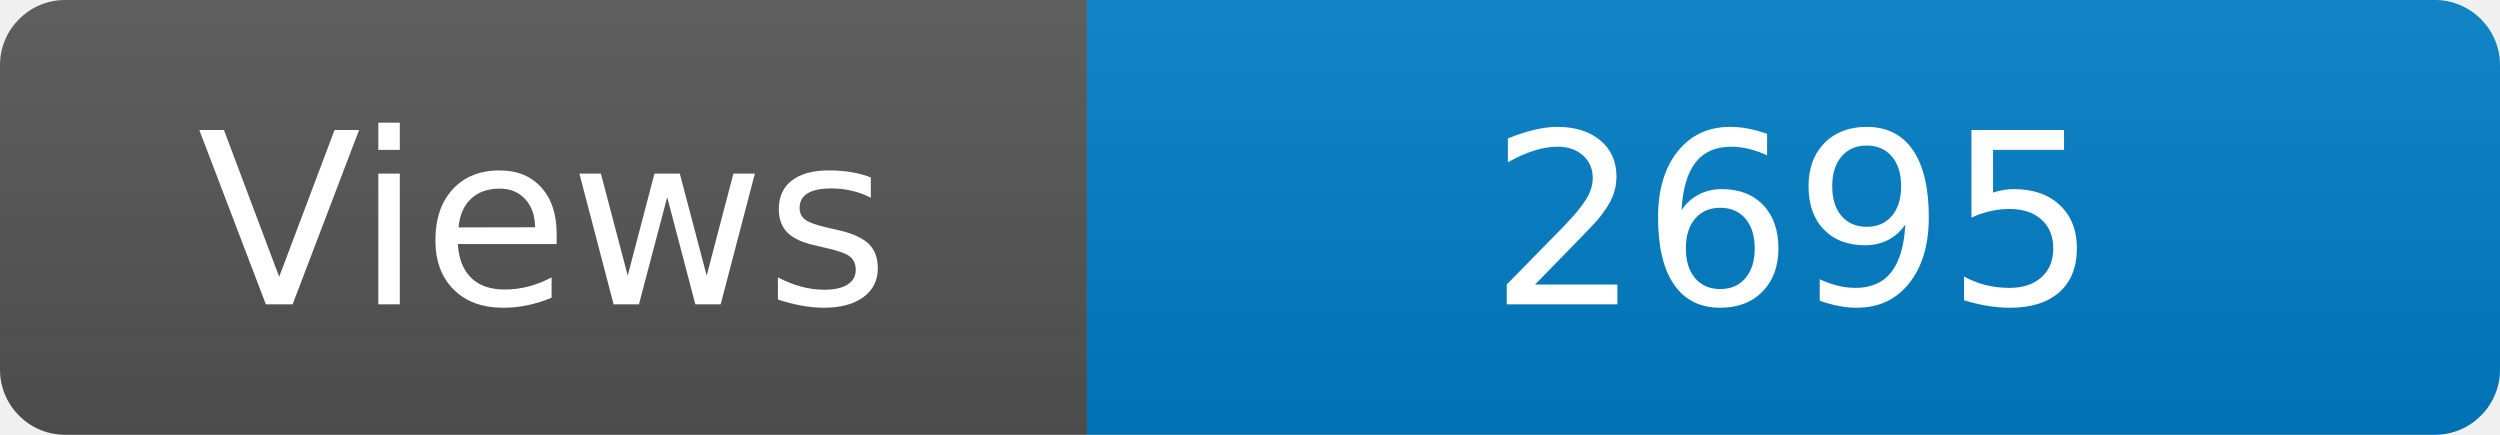
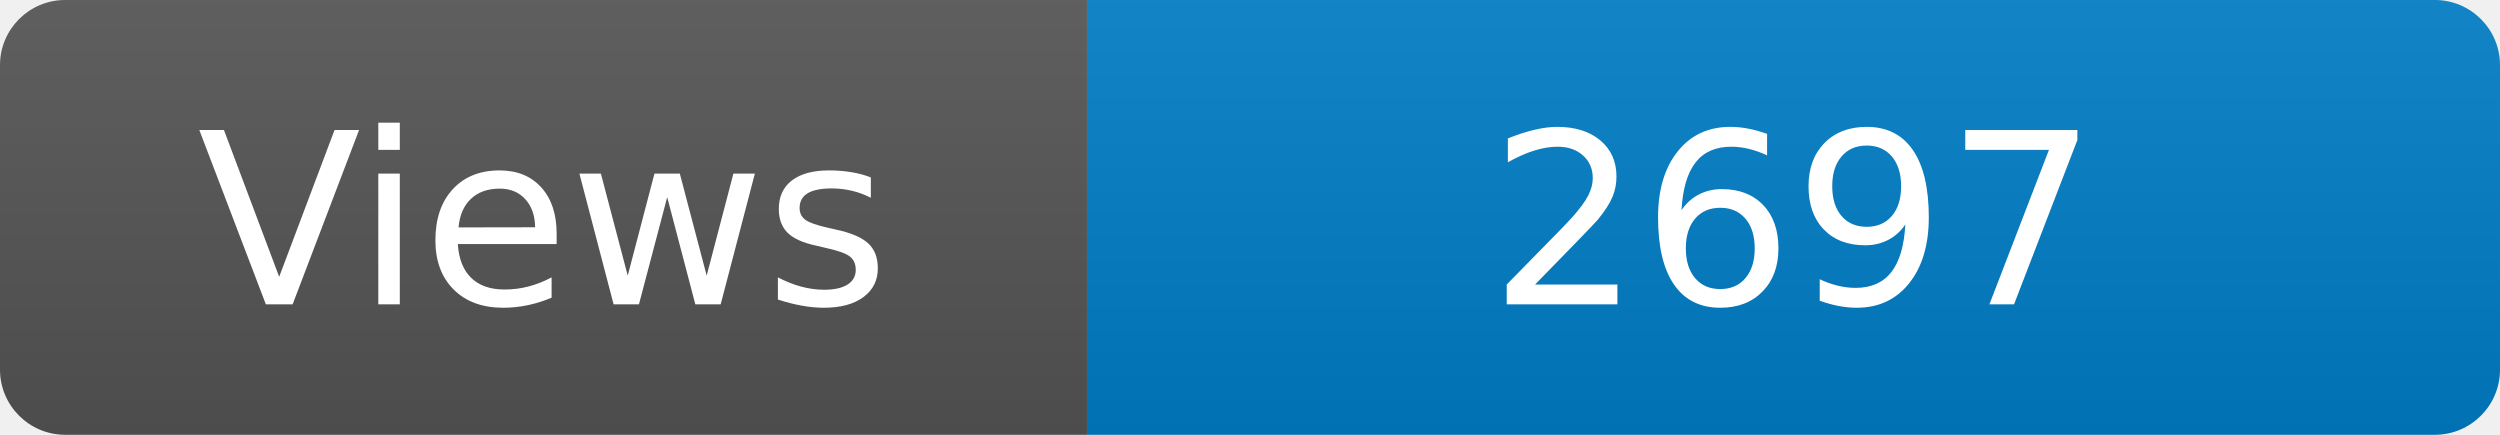
<svg xmlns="http://www.w3.org/2000/svg" width="115" height="20" role="img" aria-label="Maintained?: yes">
  <linearGradient id="s" x2="0" y2="100%">
    <stop offset="0" stop-color="#bbb" stop-opacity=".1" />
    <stop offset="1" stop-opacity=".1" />
  </linearGradient>
  <clipPath id="r">
    <rect width="115" height="20" rx="3" fill="#fff" />
  </clipPath>
  <g clip-path="url(#r)">
    <rect width="50" height="20" fill="#555" />
    <rect x="50" width="160" height="20" fill="#007ec6" />
    <rect width="115" height="20" fill="url(#s)" />
  </g>
  <g fill="#fff" text-anchor="middle" font-family="Verdana,Geneva,DejaVu Sans,sans-serif" font-size="110">
    <text x="250" y="140" transform="scale(.1)" fill="#fff">Views</text>
-     <text x="825" y="140" transform="scale(.1)" fill="#fff">2695</text>
+     <text x="825" y="140" transform="scale(.1)" fill="#fff">2697</text>
  </g>
</svg>
